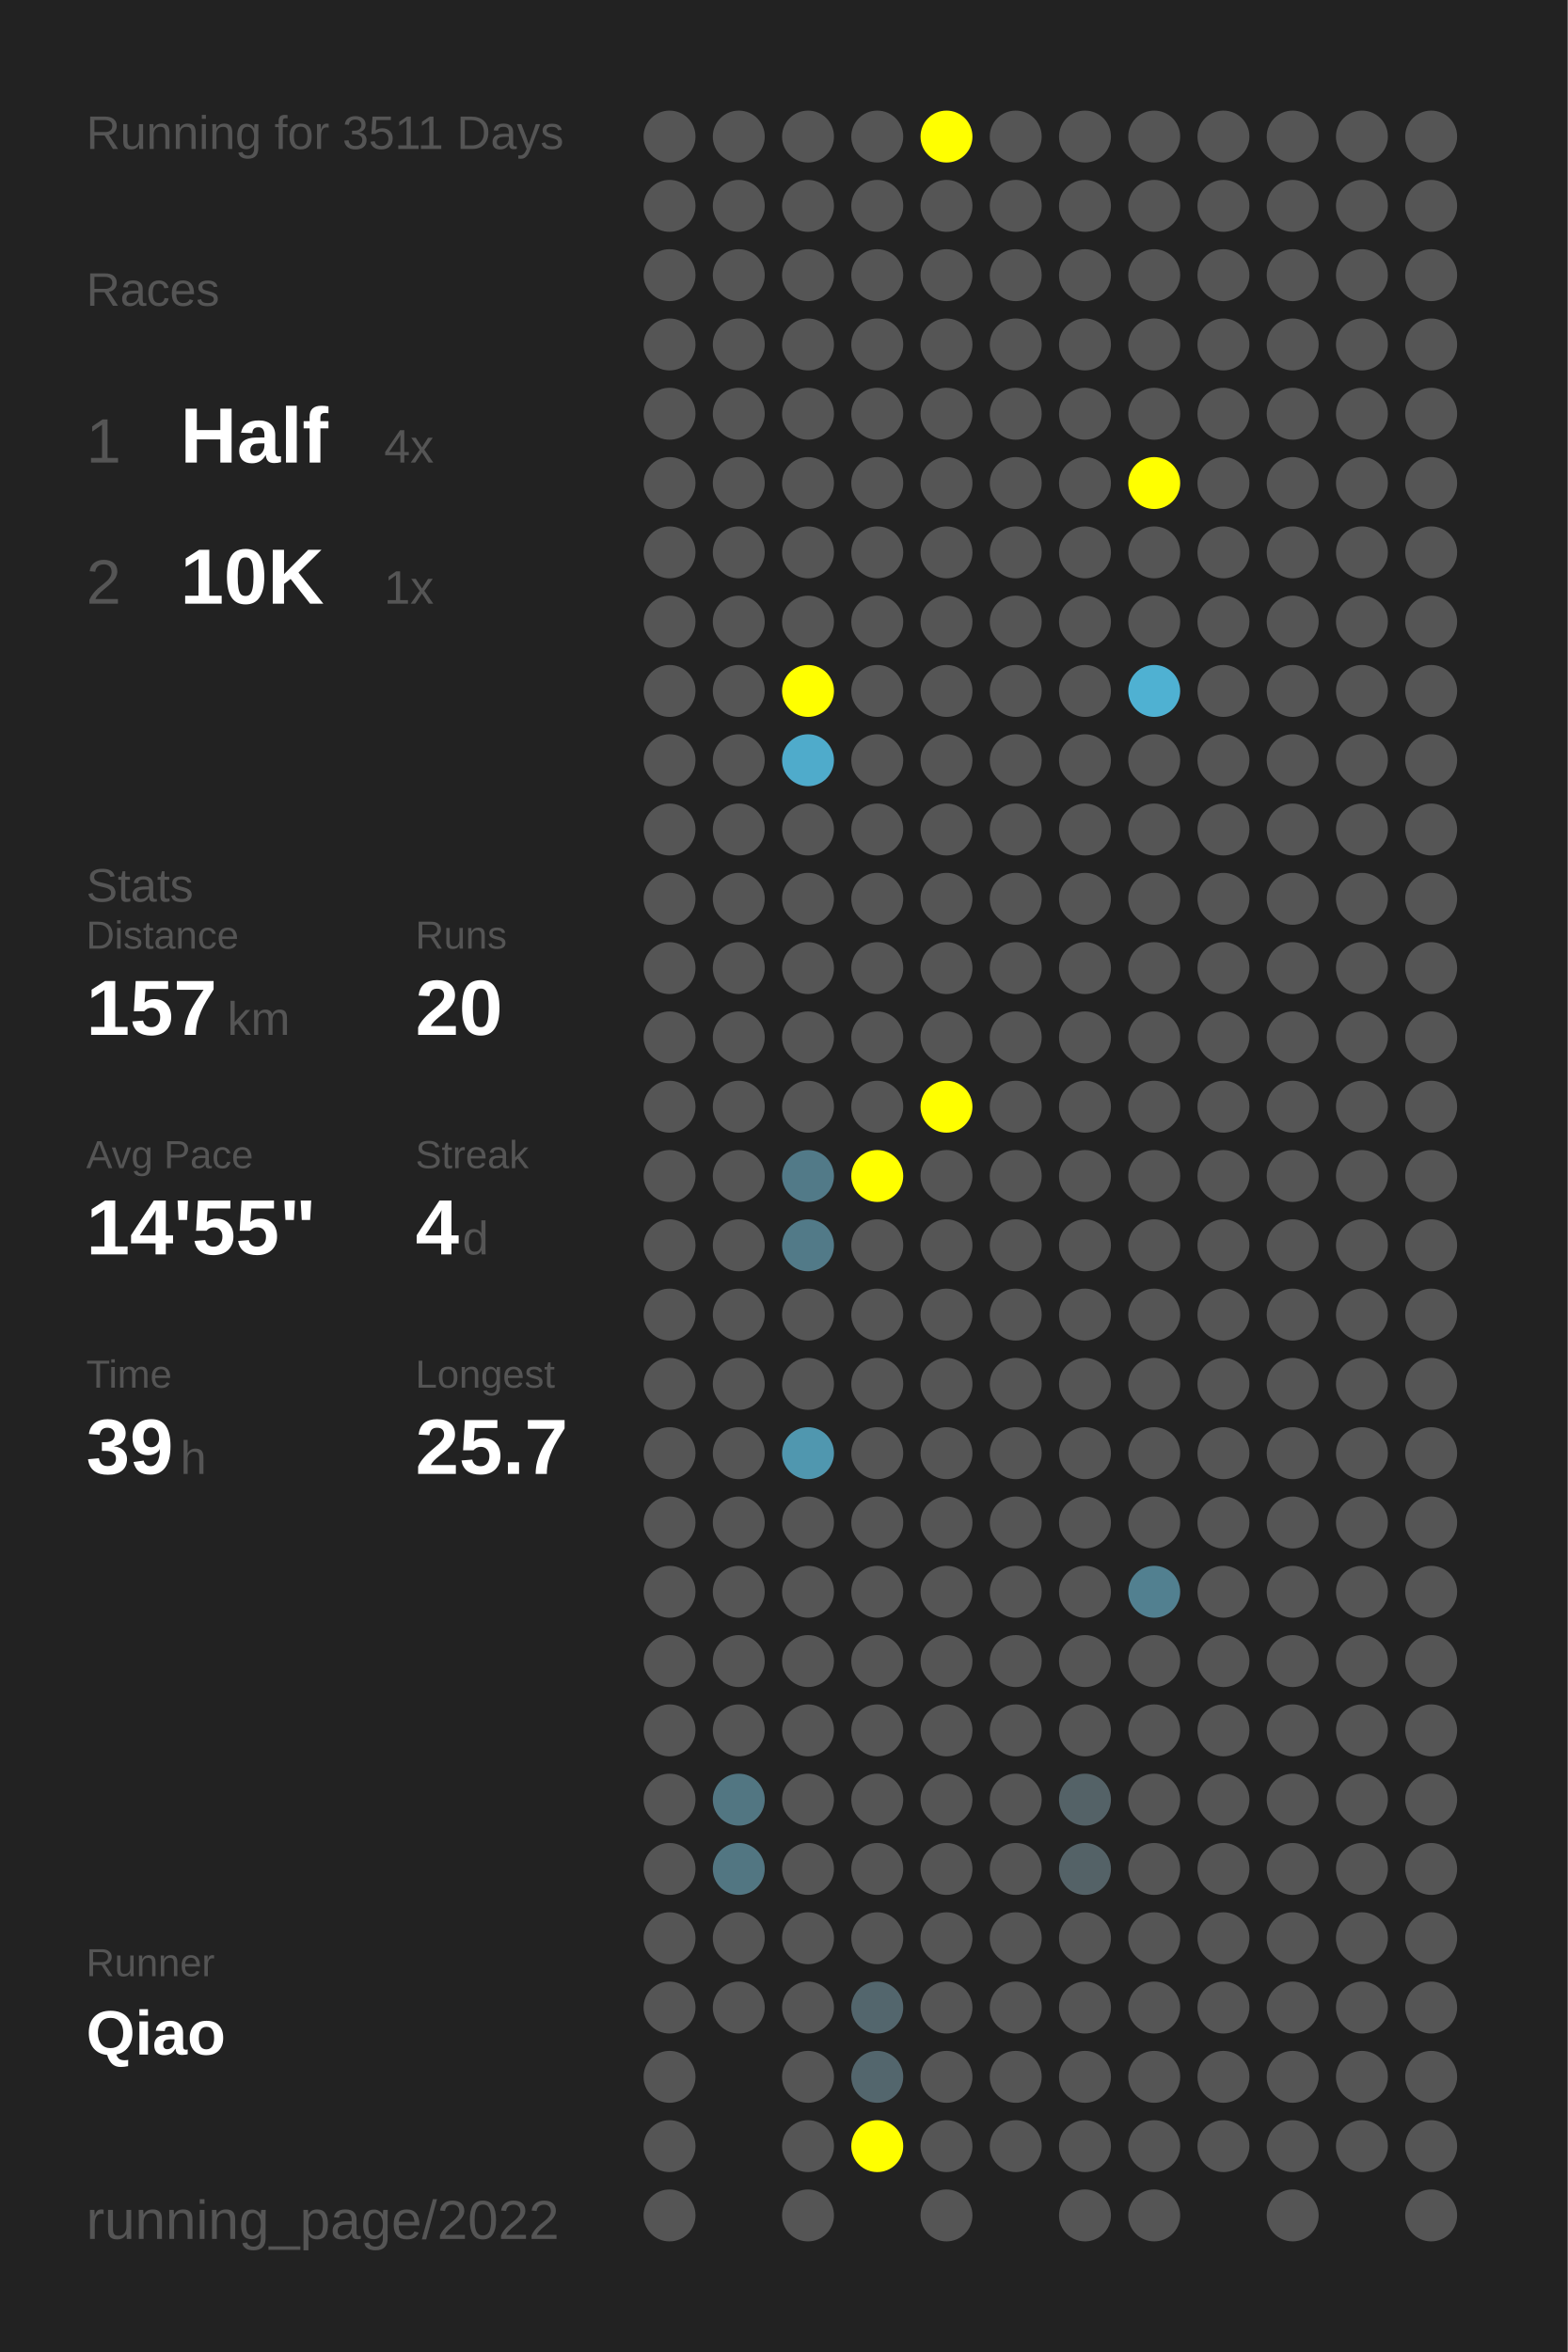
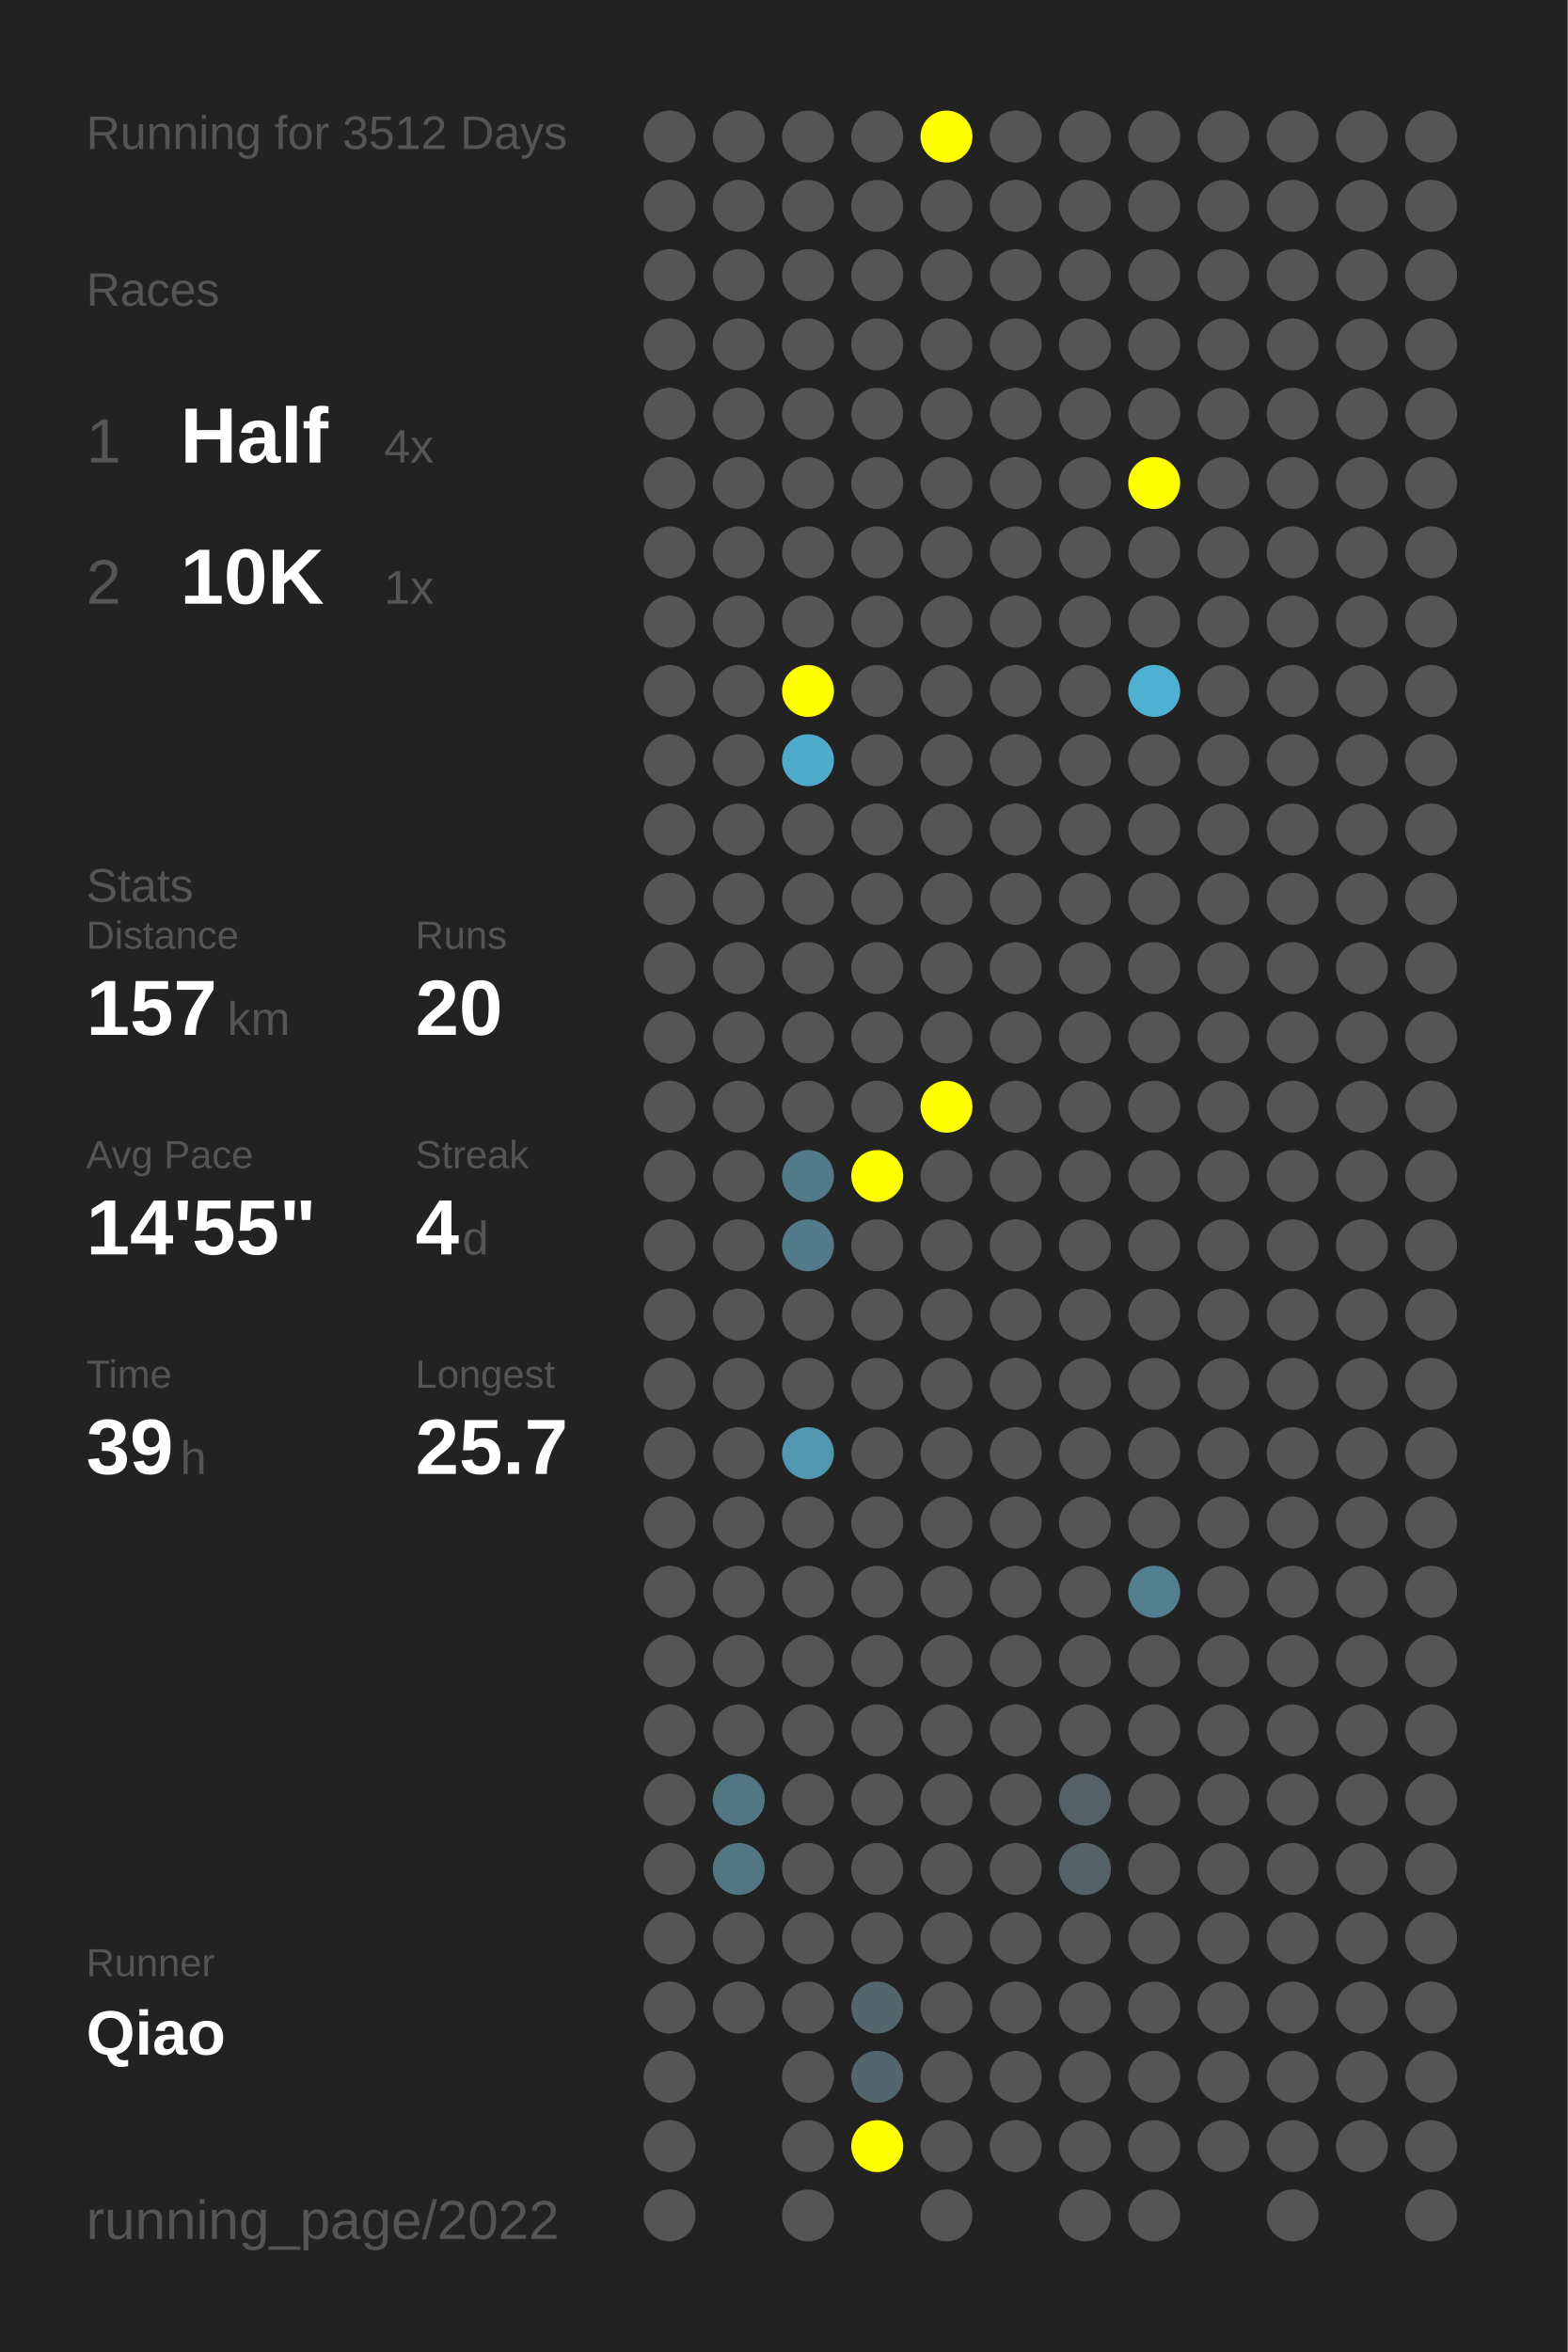
<svg xmlns="http://www.w3.org/2000/svg" baseProfile="full" height="300mm" version="1.1" viewBox="0,0,200,300" width="200mm">
  <defs />
  <rect fill="#222222" height="300" width="200" x="0" y="0" />
-   <text fill="#555555" style="font-size:6px; font-family:Arial;" x="11" y="19">Running for 3511 Days</text>
+   <text fill="#555555" style="font-size:6px; font-family:Arial;" x="11" y="19">Running for 3512 Days</text>
  <text fill="#555555" style="font-size:6px; font-family:Arial;" x="11" y="39">Races</text>
  <text fill="#555555" style="font-size:8px; font-family:Arial;" x="11" y="59">1</text>
  <text fill="#FFFFFF" style="font-size:10px; font-family:Arial; font-weight:bold;" x="23" y="59">Half</text>
  <text fill="#555555" style="font-size:6px; font-family:Arial;" x="49" y="59">4x</text>
  <text fill="#555555" style="font-size:8px; font-family:Arial;" x="11" y="77">2</text>
  <text fill="#FFFFFF" style="font-size:10px; font-family:Arial; font-weight:bold;" x="23" y="77">10K</text>
  <text fill="#555555" style="font-size:6px; font-family:Arial;" x="49" y="77">1x</text>
  <text fill="#555555" style="font-size:6px; font-family:Arial;" x="11" y="115">Stats</text>
  <text fill="#555555" style="font-size:5px; font-family:Arial;" x="11" y="121">Distance</text>
  <text fill="#FFFFFF" style="font-size:10px; font-family:Arial; font-weight:bold;" x="11" y="132">157</text>
  <text fill="#555555" style="font-size:6px; font-family:Arial;" x="29" y="132">km</text>
  <text fill="#555555" style="font-size:5px; font-family:Arial;" x="53" y="121">Runs</text>
  <text fill="#FFFFFF" style="font-size:10px; font-family:Arial; font-weight:bold;" x="53" y="132">20</text>
  <text fill="#555555" style="font-size:5px; font-family:Arial;" x="11" y="149">Avg Pace</text>
  <text fill="#FFFFFF" style="font-size:10px; font-family:Arial; font-weight:bold;" x="11" y="160">14'55"</text>
  <text fill="#555555" style="font-size:5px; font-family:Arial;" x="53" y="149">Streak</text>
  <text fill="#FFFFFF" style="font-size:10px; font-family:Arial; font-weight:bold;" x="53" y="160">4</text>
  <text fill="#555555" style="font-size:6px; font-family:Arial;" x="59" y="160">d</text>
  <text fill="#555555" style="font-size:5px; font-family:Arial;" x="11" y="177">Time</text>
  <text fill="#FFFFFF" style="font-size:10px; font-family:Arial; font-weight:bold;" x="11" y="188">39</text>
  <text fill="#555555" style="font-size:6px; font-family:Arial;" x="23" y="188">h</text>
  <text fill="#555555" style="font-size:5px; font-family:Arial;" x="53" y="177">Longest</text>
  <text fill="#FFFFFF" style="font-size:10px; font-family:Arial; font-weight:bold;" x="53" y="188">25.7</text>
  <text fill="#555555" style="font-size:5px; font-family:Arial;" x="11" y="252.065">Runner</text>
  <text fill="#FFFFFF" style="font-size:8px; font-family:Arial; font-weight:bold;" x="11" y="262.065">Qiao</text>
  <text fill="#555555" style="font-size:7px; font-family:Arial;" x="11" y="285.581">running_page/2022</text>
  <circle cx="85.417" cy="17.419" fill="#555555" r="3.312" />
  <circle cx="85.417" cy="26.258" fill="#555555" r="3.312" />
  <circle cx="85.417" cy="35.097" fill="#555555" r="3.312" />
  <circle cx="85.417" cy="43.935" fill="#555555" r="3.312" />
  <circle cx="85.417" cy="52.774" fill="#555555" r="3.312" />
  <circle cx="85.417" cy="61.613" fill="#555555" r="3.312" />
  <circle cx="85.417" cy="70.452" fill="#555555" r="3.312" />
  <circle cx="85.417" cy="79.29" fill="#555555" r="3.312" />
  <circle cx="85.417" cy="88.129" fill="#555555" r="3.312" />
  <circle cx="85.417" cy="96.968" fill="#555555" r="3.312" />
  <circle cx="85.417" cy="105.806" fill="#555555" r="3.312" />
  <circle cx="85.417" cy="114.645" fill="#555555" r="3.312" />
  <circle cx="85.417" cy="123.484" fill="#555555" r="3.312" />
  <circle cx="85.417" cy="132.323" fill="#555555" r="3.312" />
  <circle cx="85.417" cy="141.161" fill="#555555" r="3.312" />
  <circle cx="85.417" cy="150" fill="#555555" r="3.312" />
  <circle cx="85.417" cy="158.839" fill="#555555" r="3.312" />
  <circle cx="85.417" cy="167.677" fill="#555555" r="3.312" />
  <circle cx="85.417" cy="176.516" fill="#555555" r="3.312" />
  <circle cx="85.417" cy="185.355" fill="#555555" r="3.312" />
  <circle cx="85.417" cy="194.194" fill="#555555" r="3.312" />
  <circle cx="85.417" cy="203.032" fill="#555555" r="3.312" />
  <circle cx="85.417" cy="211.871" fill="#555555" r="3.312" />
  <circle cx="85.417" cy="220.71" fill="#555555" r="3.312" />
  <circle cx="85.417" cy="229.548" fill="#555555" r="3.312" />
  <circle cx="85.417" cy="238.387" fill="#555555" r="3.312" />
  <circle cx="85.417" cy="247.226" fill="#555555" r="3.312" />
  <circle cx="85.417" cy="256.065" fill="#555555" r="3.312" />
  <circle cx="85.417" cy="264.903" fill="#555555" r="3.312" />
  <circle cx="85.417" cy="273.742" fill="#555555" r="3.312" />
  <circle cx="85.417" cy="282.581" fill="#555555" r="3.312" />
  <circle cx="94.25" cy="17.419" fill="#555555" r="3.312" />
  <circle cx="94.25" cy="26.258" fill="#555555" r="3.312" />
  <circle cx="94.25" cy="35.097" fill="#555555" r="3.312" />
  <circle cx="94.25" cy="43.935" fill="#555555" r="3.312" />
  <circle cx="94.25" cy="52.774" fill="#555555" r="3.312" />
  <circle cx="94.25" cy="61.613" fill="#555555" r="3.312" />
  <circle cx="94.25" cy="70.452" fill="#555555" r="3.312" />
  <circle cx="94.25" cy="79.29" fill="#555555" r="3.312" />
  <circle cx="94.25" cy="88.129" fill="#555555" r="3.312" />
  <circle cx="94.25" cy="96.968" fill="#555555" r="3.312" />
  <circle cx="94.25" cy="105.806" fill="#555555" r="3.312" />
  <circle cx="94.25" cy="114.645" fill="#555555" r="3.312" />
  <circle cx="94.25" cy="123.484" fill="#555555" r="3.312" />
  <circle cx="94.25" cy="132.323" fill="#555555" r="3.312" />
  <circle cx="94.25" cy="141.161" fill="#555555" r="3.312" />
  <circle cx="94.25" cy="150" fill="#555555" r="3.312" />
  <circle cx="94.25" cy="158.839" fill="#555555" r="3.312" />
  <circle cx="94.25" cy="167.677" fill="#555555" r="3.312" />
  <circle cx="94.25" cy="176.516" fill="#555555" r="3.312" />
  <circle cx="94.25" cy="185.355" fill="#555555" r="3.312" />
  <circle cx="94.25" cy="194.194" fill="#555555" r="3.312" />
  <circle cx="94.25" cy="203.032" fill="#555555" r="3.312" />
  <circle cx="94.25" cy="211.871" fill="#555555" r="3.312" />
  <circle cx="94.25" cy="220.71" fill="#555555" r="3.312" />
  <circle cx="94.25" cy="229.548" fill="#527682" r="3.312" />
  <circle cx="94.25" cy="238.387" fill="#527682" r="3.312" />
  <circle cx="94.25" cy="247.226" fill="#555555" r="3.312" />
  <circle cx="94.25" cy="256.065" fill="#555555" r="3.312" />
  <circle cx="103.083" cy="17.419" fill="#555555" r="3.312" />
  <circle cx="103.083" cy="26.258" fill="#555555" r="3.312" />
  <circle cx="103.083" cy="35.097" fill="#555555" r="3.312" />
  <circle cx="103.083" cy="43.935" fill="#555555" r="3.312" />
  <circle cx="103.083" cy="52.774" fill="#555555" r="3.312" />
  <circle cx="103.083" cy="61.613" fill="#555555" r="3.312" />
  <circle cx="103.083" cy="70.452" fill="#555555" r="3.312" />
  <circle cx="103.083" cy="79.29" fill="#555555" r="3.312" />
  <circle cx="103.083" cy="88.129" fill="#FFFF00" r="3.312" />
  <circle cx="103.083" cy="96.968" fill="#4fabcb" r="3.312" />
  <circle cx="103.083" cy="105.806" fill="#555555" r="3.312" />
  <circle cx="103.083" cy="114.645" fill="#555555" r="3.312" />
  <circle cx="103.083" cy="123.484" fill="#555555" r="3.312" />
  <circle cx="103.083" cy="132.323" fill="#555555" r="3.312" />
  <circle cx="103.083" cy="141.161" fill="#555555" r="3.312" />
  <circle cx="103.083" cy="150" fill="#527a88" r="3.312" />
  <circle cx="103.083" cy="158.839" fill="#527a88" r="3.312" />
  <circle cx="103.083" cy="167.677" fill="#555555" r="3.312" />
  <circle cx="103.083" cy="176.516" fill="#555555" r="3.312" />
  <circle cx="103.083" cy="185.355" fill="#5097af" r="3.312" />
  <circle cx="103.083" cy="194.194" fill="#555555" r="3.312" />
  <circle cx="103.083" cy="203.032" fill="#555555" r="3.312" />
  <circle cx="103.083" cy="211.871" fill="#555555" r="3.312" />
  <circle cx="103.083" cy="220.71" fill="#555555" r="3.312" />
  <circle cx="103.083" cy="229.548" fill="#555555" r="3.312" />
  <circle cx="103.083" cy="238.387" fill="#555555" r="3.312" />
  <circle cx="103.083" cy="247.226" fill="#555555" r="3.312" />
  <circle cx="103.083" cy="256.065" fill="#555555" r="3.312" />
  <circle cx="103.083" cy="264.903" fill="#555555" r="3.312" />
  <circle cx="103.083" cy="273.742" fill="#555555" r="3.312" />
  <circle cx="103.083" cy="282.581" fill="#555555" r="3.312" />
  <circle cx="111.917" cy="17.419" fill="#555555" r="3.312" />
  <circle cx="111.917" cy="26.258" fill="#555555" r="3.312" />
  <circle cx="111.917" cy="35.097" fill="#555555" r="3.312" />
  <circle cx="111.917" cy="43.935" fill="#555555" r="3.312" />
  <circle cx="111.917" cy="52.774" fill="#555555" r="3.312" />
  <circle cx="111.917" cy="61.613" fill="#555555" r="3.312" />
  <circle cx="111.917" cy="70.452" fill="#555555" r="3.312" />
  <circle cx="111.917" cy="79.29" fill="#555555" r="3.312" />
  <circle cx="111.917" cy="88.129" fill="#555555" r="3.312" />
  <circle cx="111.917" cy="96.968" fill="#555555" r="3.312" />
  <circle cx="111.917" cy="105.806" fill="#555555" r="3.312" />
  <circle cx="111.917" cy="114.645" fill="#555555" r="3.312" />
  <circle cx="111.917" cy="123.484" fill="#555555" r="3.312" />
  <circle cx="111.917" cy="132.323" fill="#555555" r="3.312" />
  <circle cx="111.917" cy="141.161" fill="#555555" r="3.312" />
  <circle cx="111.917" cy="150" fill="#FFFF00" r="3.312" />
  <circle cx="111.917" cy="158.839" fill="#555555" r="3.312" />
  <circle cx="111.917" cy="167.677" fill="#555555" r="3.312" />
  <circle cx="111.917" cy="176.516" fill="#555555" r="3.312" />
  <circle cx="111.917" cy="185.355" fill="#555555" r="3.312" />
  <circle cx="111.917" cy="194.194" fill="#555555" r="3.312" />
  <circle cx="111.917" cy="203.032" fill="#555555" r="3.312" />
  <circle cx="111.917" cy="211.871" fill="#555555" r="3.312" />
  <circle cx="111.917" cy="220.71" fill="#555555" r="3.312" />
  <circle cx="111.917" cy="229.548" fill="#555555" r="3.312" />
  <circle cx="111.917" cy="238.387" fill="#555555" r="3.312" />
  <circle cx="111.917" cy="247.226" fill="#555555" r="3.312" />
  <circle cx="111.917" cy="256.065" fill="#53666d" r="3.312" />
  <circle cx="111.917" cy="264.903" fill="#53666d" r="3.312" />
  <circle cx="111.917" cy="273.742" fill="#FFFF00" r="3.312" />
  <circle cx="120.75" cy="17.419" fill="#FFFF00" r="3.312" />
  <circle cx="120.75" cy="26.258" fill="#555555" r="3.312" />
  <circle cx="120.75" cy="35.097" fill="#555555" r="3.312" />
  <circle cx="120.75" cy="43.935" fill="#555555" r="3.312" />
  <circle cx="120.75" cy="52.774" fill="#555555" r="3.312" />
  <circle cx="120.75" cy="61.613" fill="#555555" r="3.312" />
  <circle cx="120.75" cy="70.452" fill="#555555" r="3.312" />
  <circle cx="120.75" cy="79.29" fill="#555555" r="3.312" />
  <circle cx="120.75" cy="88.129" fill="#555555" r="3.312" />
  <circle cx="120.75" cy="96.968" fill="#555555" r="3.312" />
  <circle cx="120.75" cy="105.806" fill="#555555" r="3.312" />
  <circle cx="120.75" cy="114.645" fill="#555555" r="3.312" />
  <circle cx="120.75" cy="123.484" fill="#555555" r="3.312" />
  <circle cx="120.75" cy="132.323" fill="#555555" r="3.312" />
  <circle cx="120.75" cy="141.161" fill="#FFFF00" r="3.312" />
  <circle cx="120.75" cy="150" fill="#555555" r="3.312" />
  <circle cx="120.75" cy="158.839" fill="#555555" r="3.312" />
  <circle cx="120.75" cy="167.677" fill="#555555" r="3.312" />
  <circle cx="120.75" cy="176.516" fill="#555555" r="3.312" />
  <circle cx="120.75" cy="185.355" fill="#555555" r="3.312" />
  <circle cx="120.75" cy="194.194" fill="#555555" r="3.312" />
  <circle cx="120.75" cy="203.032" fill="#555555" r="3.312" />
  <circle cx="120.75" cy="211.871" fill="#555555" r="3.312" />
  <circle cx="120.75" cy="220.71" fill="#555555" r="3.312" />
  <circle cx="120.75" cy="229.548" fill="#555555" r="3.312" />
  <circle cx="120.75" cy="238.387" fill="#555555" r="3.312" />
  <circle cx="120.75" cy="247.226" fill="#555555" r="3.312" />
  <circle cx="120.75" cy="256.065" fill="#555555" r="3.312" />
  <circle cx="120.75" cy="264.903" fill="#555555" r="3.312" />
  <circle cx="120.75" cy="273.742" fill="#555555" r="3.312" />
  <circle cx="120.75" cy="282.581" fill="#555555" r="3.312" />
  <circle cx="129.583" cy="17.419" fill="#555555" r="3.312" />
  <circle cx="129.583" cy="26.258" fill="#555555" r="3.312" />
  <circle cx="129.583" cy="35.097" fill="#555555" r="3.312" />
  <circle cx="129.583" cy="43.935" fill="#555555" r="3.312" />
  <circle cx="129.583" cy="52.774" fill="#555555" r="3.312" />
  <circle cx="129.583" cy="61.613" fill="#555555" r="3.312" />
  <circle cx="129.583" cy="70.452" fill="#555555" r="3.312" />
  <circle cx="129.583" cy="79.29" fill="#555555" r="3.312" />
  <circle cx="129.583" cy="88.129" fill="#555555" r="3.312" />
  <circle cx="129.583" cy="96.968" fill="#555555" r="3.312" />
  <circle cx="129.583" cy="105.806" fill="#555555" r="3.312" />
  <circle cx="129.583" cy="114.645" fill="#555555" r="3.312" />
  <circle cx="129.583" cy="123.484" fill="#555555" r="3.312" />
  <circle cx="129.583" cy="132.323" fill="#555555" r="3.312" />
  <circle cx="129.583" cy="141.161" fill="#555555" r="3.312" />
  <circle cx="129.583" cy="150" fill="#555555" r="3.312" />
  <circle cx="129.583" cy="158.839" fill="#555555" r="3.312" />
  <circle cx="129.583" cy="167.677" fill="#555555" r="3.312" />
  <circle cx="129.583" cy="176.516" fill="#555555" r="3.312" />
  <circle cx="129.583" cy="185.355" fill="#555555" r="3.312" />
  <circle cx="129.583" cy="194.194" fill="#555555" r="3.312" />
  <circle cx="129.583" cy="203.032" fill="#555555" r="3.312" />
  <circle cx="129.583" cy="211.871" fill="#555555" r="3.312" />
  <circle cx="129.583" cy="220.71" fill="#555555" r="3.312" />
  <circle cx="129.583" cy="229.548" fill="#555555" r="3.312" />
  <circle cx="129.583" cy="238.387" fill="#555555" r="3.312" />
  <circle cx="129.583" cy="247.226" fill="#555555" r="3.312" />
  <circle cx="129.583" cy="256.065" fill="#555555" r="3.312" />
  <circle cx="129.583" cy="264.903" fill="#555555" r="3.312" />
  <circle cx="129.583" cy="273.742" fill="#555555" r="3.312" />
  <circle cx="138.417" cy="17.419" fill="#555555" r="3.312" />
  <circle cx="138.417" cy="26.258" fill="#555555" r="3.312" />
  <circle cx="138.417" cy="35.097" fill="#555555" r="3.312" />
  <circle cx="138.417" cy="43.935" fill="#555555" r="3.312" />
  <circle cx="138.417" cy="52.774" fill="#555555" r="3.312" />
  <circle cx="138.417" cy="61.613" fill="#555555" r="3.312" />
  <circle cx="138.417" cy="70.452" fill="#555555" r="3.312" />
  <circle cx="138.417" cy="79.29" fill="#555555" r="3.312" />
  <circle cx="138.417" cy="88.129" fill="#555555" r="3.312" />
  <circle cx="138.417" cy="96.968" fill="#555555" r="3.312" />
  <circle cx="138.417" cy="105.806" fill="#555555" r="3.312" />
  <circle cx="138.417" cy="114.645" fill="#555555" r="3.312" />
  <circle cx="138.417" cy="123.484" fill="#555555" r="3.312" />
  <circle cx="138.417" cy="132.323" fill="#555555" r="3.312" />
  <circle cx="138.417" cy="141.161" fill="#555555" r="3.312" />
  <circle cx="138.417" cy="150" fill="#555555" r="3.312" />
  <circle cx="138.417" cy="158.839" fill="#555555" r="3.312" />
  <circle cx="138.417" cy="167.677" fill="#555555" r="3.312" />
  <circle cx="138.417" cy="176.516" fill="#555555" r="3.312" />
  <circle cx="138.417" cy="185.355" fill="#555555" r="3.312" />
  <circle cx="138.417" cy="194.194" fill="#555555" r="3.312" />
  <circle cx="138.417" cy="203.032" fill="#555555" r="3.312" />
  <circle cx="138.417" cy="211.871" fill="#555555" r="3.312" />
  <circle cx="138.417" cy="220.71" fill="#555555" r="3.312" />
  <circle cx="138.417" cy="229.548" fill="#546267" r="3.312" />
  <circle cx="138.417" cy="238.387" fill="#546267" r="3.312" />
  <circle cx="138.417" cy="247.226" fill="#555555" r="3.312" />
  <circle cx="138.417" cy="256.065" fill="#555555" r="3.312" />
  <circle cx="138.417" cy="264.903" fill="#555555" r="3.312" />
  <circle cx="138.417" cy="273.742" fill="#555555" r="3.312" />
  <circle cx="138.417" cy="282.581" fill="#555555" r="3.312" />
  <circle cx="147.25" cy="17.419" fill="#555555" r="3.312" />
  <circle cx="147.25" cy="26.258" fill="#555555" r="3.312" />
  <circle cx="147.25" cy="35.097" fill="#555555" r="3.312" />
  <circle cx="147.25" cy="43.935" fill="#555555" r="3.312" />
  <circle cx="147.25" cy="52.774" fill="#555555" r="3.312" />
  <circle cx="147.25" cy="61.613" fill="#FFFF00" r="3.312" />
  <circle cx="147.25" cy="70.452" fill="#555555" r="3.312" />
  <circle cx="147.25" cy="79.29" fill="#555555" r="3.312" />
  <circle cx="147.25" cy="88.129" fill="#4fb1d2" r="3.312" />
  <circle cx="147.25" cy="96.968" fill="#555555" r="3.312" />
  <circle cx="147.25" cy="105.806" fill="#555555" r="3.312" />
  <circle cx="147.25" cy="114.645" fill="#555555" r="3.312" />
  <circle cx="147.25" cy="123.484" fill="#555555" r="3.312" />
  <circle cx="147.25" cy="132.323" fill="#555555" r="3.312" />
  <circle cx="147.25" cy="141.161" fill="#555555" r="3.312" />
  <circle cx="147.25" cy="150" fill="#555555" r="3.312" />
  <circle cx="147.25" cy="158.839" fill="#555555" r="3.312" />
  <circle cx="147.25" cy="167.677" fill="#555555" r="3.312" />
  <circle cx="147.25" cy="176.516" fill="#555555" r="3.312" />
  <circle cx="147.25" cy="185.355" fill="#555555" r="3.312" />
  <circle cx="147.25" cy="194.194" fill="#555555" r="3.312" />
  <circle cx="147.25" cy="203.032" fill="#528090" r="3.312" />
  <circle cx="147.25" cy="211.871" fill="#555555" r="3.312" />
  <circle cx="147.25" cy="220.71" fill="#555555" r="3.312" />
  <circle cx="147.25" cy="229.548" fill="#555555" r="3.312" />
  <circle cx="147.25" cy="238.387" fill="#555555" r="3.312" />
  <circle cx="147.25" cy="247.226" fill="#555555" r="3.312" />
  <circle cx="147.25" cy="256.065" fill="#555555" r="3.312" />
  <circle cx="147.25" cy="264.903" fill="#555555" r="3.312" />
  <circle cx="147.25" cy="273.742" fill="#555555" r="3.312" />
  <circle cx="147.25" cy="282.581" fill="#555555" r="3.312" />
  <circle cx="156.083" cy="17.419" fill="#555555" r="3.312" />
  <circle cx="156.083" cy="26.258" fill="#555555" r="3.312" />
  <circle cx="156.083" cy="35.097" fill="#555555" r="3.312" />
  <circle cx="156.083" cy="43.935" fill="#555555" r="3.312" />
  <circle cx="156.083" cy="52.774" fill="#555555" r="3.312" />
  <circle cx="156.083" cy="61.613" fill="#555555" r="3.312" />
  <circle cx="156.083" cy="70.452" fill="#555555" r="3.312" />
  <circle cx="156.083" cy="79.29" fill="#555555" r="3.312" />
  <circle cx="156.083" cy="88.129" fill="#555555" r="3.312" />
  <circle cx="156.083" cy="96.968" fill="#555555" r="3.312" />
  <circle cx="156.083" cy="105.806" fill="#555555" r="3.312" />
  <circle cx="156.083" cy="114.645" fill="#555555" r="3.312" />
  <circle cx="156.083" cy="123.484" fill="#555555" r="3.312" />
  <circle cx="156.083" cy="132.323" fill="#555555" r="3.312" />
  <circle cx="156.083" cy="141.161" fill="#555555" r="3.312" />
  <circle cx="156.083" cy="150" fill="#555555" r="3.312" />
  <circle cx="156.083" cy="158.839" fill="#555555" r="3.312" />
  <circle cx="156.083" cy="167.677" fill="#555555" r="3.312" />
  <circle cx="156.083" cy="176.516" fill="#555555" r="3.312" />
  <circle cx="156.083" cy="185.355" fill="#555555" r="3.312" />
  <circle cx="156.083" cy="194.194" fill="#555555" r="3.312" />
  <circle cx="156.083" cy="203.032" fill="#555555" r="3.312" />
  <circle cx="156.083" cy="211.871" fill="#555555" r="3.312" />
  <circle cx="156.083" cy="220.71" fill="#555555" r="3.312" />
  <circle cx="156.083" cy="229.548" fill="#555555" r="3.312" />
  <circle cx="156.083" cy="238.387" fill="#555555" r="3.312" />
  <circle cx="156.083" cy="247.226" fill="#555555" r="3.312" />
  <circle cx="156.083" cy="256.065" fill="#555555" r="3.312" />
  <circle cx="156.083" cy="264.903" fill="#555555" r="3.312" />
  <circle cx="156.083" cy="273.742" fill="#555555" r="3.312" />
  <circle cx="164.917" cy="17.419" fill="#555555" r="3.312" />
  <circle cx="164.917" cy="26.258" fill="#555555" r="3.312" />
  <circle cx="164.917" cy="35.097" fill="#555555" r="3.312" />
  <circle cx="164.917" cy="43.935" fill="#555555" r="3.312" />
  <circle cx="164.917" cy="52.774" fill="#555555" r="3.312" />
  <circle cx="164.917" cy="61.613" fill="#555555" r="3.312" />
  <circle cx="164.917" cy="70.452" fill="#555555" r="3.312" />
  <circle cx="164.917" cy="79.29" fill="#555555" r="3.312" />
  <circle cx="164.917" cy="88.129" fill="#555555" r="3.312" />
  <circle cx="164.917" cy="96.968" fill="#555555" r="3.312" />
  <circle cx="164.917" cy="105.806" fill="#555555" r="3.312" />
  <circle cx="164.917" cy="114.645" fill="#555555" r="3.312" />
  <circle cx="164.917" cy="123.484" fill="#555555" r="3.312" />
  <circle cx="164.917" cy="132.323" fill="#555555" r="3.312" />
  <circle cx="164.917" cy="141.161" fill="#555555" r="3.312" />
  <circle cx="164.917" cy="150" fill="#555555" r="3.312" />
  <circle cx="164.917" cy="158.839" fill="#555555" r="3.312" />
  <circle cx="164.917" cy="167.677" fill="#555555" r="3.312" />
  <circle cx="164.917" cy="176.516" fill="#555555" r="3.312" />
  <circle cx="164.917" cy="185.355" fill="#555555" r="3.312" />
  <circle cx="164.917" cy="194.194" fill="#555555" r="3.312" />
  <circle cx="164.917" cy="203.032" fill="#555555" r="3.312" />
  <circle cx="164.917" cy="211.871" fill="#555555" r="3.312" />
  <circle cx="164.917" cy="220.71" fill="#555555" r="3.312" />
  <circle cx="164.917" cy="229.548" fill="#555555" r="3.312" />
  <circle cx="164.917" cy="238.387" fill="#555555" r="3.312" />
  <circle cx="164.917" cy="247.226" fill="#555555" r="3.312" />
  <circle cx="164.917" cy="256.065" fill="#555555" r="3.312" />
  <circle cx="164.917" cy="264.903" fill="#555555" r="3.312" />
  <circle cx="164.917" cy="273.742" fill="#555555" r="3.312" />
  <circle cx="164.917" cy="282.581" fill="#555555" r="3.312" />
  <circle cx="173.75" cy="17.419" fill="#555555" r="3.312" />
  <circle cx="173.75" cy="26.258" fill="#555555" r="3.312" />
  <circle cx="173.75" cy="35.097" fill="#555555" r="3.312" />
  <circle cx="173.75" cy="43.935" fill="#555555" r="3.312" />
  <circle cx="173.75" cy="52.774" fill="#555555" r="3.312" />
  <circle cx="173.75" cy="61.613" fill="#555555" r="3.312" />
  <circle cx="173.75" cy="70.452" fill="#555555" r="3.312" />
  <circle cx="173.75" cy="79.29" fill="#555555" r="3.312" />
  <circle cx="173.75" cy="88.129" fill="#555555" r="3.312" />
  <circle cx="173.75" cy="96.968" fill="#555555" r="3.312" />
  <circle cx="173.75" cy="105.806" fill="#555555" r="3.312" />
  <circle cx="173.75" cy="114.645" fill="#555555" r="3.312" />
  <circle cx="173.75" cy="123.484" fill="#555555" r="3.312" />
  <circle cx="173.75" cy="132.323" fill="#555555" r="3.312" />
  <circle cx="173.75" cy="141.161" fill="#555555" r="3.312" />
  <circle cx="173.75" cy="150" fill="#555555" r="3.312" />
  <circle cx="173.75" cy="158.839" fill="#555555" r="3.312" />
  <circle cx="173.75" cy="167.677" fill="#555555" r="3.312" />
  <circle cx="173.75" cy="176.516" fill="#555555" r="3.312" />
  <circle cx="173.75" cy="185.355" fill="#555555" r="3.312" />
  <circle cx="173.75" cy="194.194" fill="#555555" r="3.312" />
  <circle cx="173.75" cy="203.032" fill="#555555" r="3.312" />
  <circle cx="173.75" cy="211.871" fill="#555555" r="3.312" />
  <circle cx="173.75" cy="220.71" fill="#555555" r="3.312" />
  <circle cx="173.75" cy="229.548" fill="#555555" r="3.312" />
  <circle cx="173.75" cy="238.387" fill="#555555" r="3.312" />
  <circle cx="173.75" cy="247.226" fill="#555555" r="3.312" />
  <circle cx="173.75" cy="256.065" fill="#555555" r="3.312" />
  <circle cx="173.75" cy="264.903" fill="#555555" r="3.312" />
  <circle cx="173.75" cy="273.742" fill="#555555" r="3.312" />
  <circle cx="182.583" cy="17.419" fill="#555555" r="3.312" />
  <circle cx="182.583" cy="26.258" fill="#555555" r="3.312" />
  <circle cx="182.583" cy="35.097" fill="#555555" r="3.312" />
  <circle cx="182.583" cy="43.935" fill="#555555" r="3.312" />
  <circle cx="182.583" cy="52.774" fill="#555555" r="3.312" />
  <circle cx="182.583" cy="61.613" fill="#555555" r="3.312" />
  <circle cx="182.583" cy="70.452" fill="#555555" r="3.312" />
  <circle cx="182.583" cy="79.29" fill="#555555" r="3.312" />
  <circle cx="182.583" cy="88.129" fill="#555555" r="3.312" />
  <circle cx="182.583" cy="96.968" fill="#555555" r="3.312" />
  <circle cx="182.583" cy="105.806" fill="#555555" r="3.312" />
  <circle cx="182.583" cy="114.645" fill="#555555" r="3.312" />
  <circle cx="182.583" cy="123.484" fill="#555555" r="3.312" />
  <circle cx="182.583" cy="132.323" fill="#555555" r="3.312" />
  <circle cx="182.583" cy="141.161" fill="#555555" r="3.312" />
  <circle cx="182.583" cy="150" fill="#555555" r="3.312" />
  <circle cx="182.583" cy="158.839" fill="#555555" r="3.312" />
  <circle cx="182.583" cy="167.677" fill="#555555" r="3.312" />
  <circle cx="182.583" cy="176.516" fill="#555555" r="3.312" />
  <circle cx="182.583" cy="185.355" fill="#555555" r="3.312" />
  <circle cx="182.583" cy="194.194" fill="#555555" r="3.312" />
  <circle cx="182.583" cy="203.032" fill="#555555" r="3.312" />
  <circle cx="182.583" cy="211.871" fill="#555555" r="3.312" />
  <circle cx="182.583" cy="220.71" fill="#555555" r="3.312" />
  <circle cx="182.583" cy="229.548" fill="#555555" r="3.312" />
  <circle cx="182.583" cy="238.387" fill="#555555" r="3.312" />
  <circle cx="182.583" cy="247.226" fill="#555555" r="3.312" />
  <circle cx="182.583" cy="256.065" fill="#555555" r="3.312" />
  <circle cx="182.583" cy="264.903" fill="#555555" r="3.312" />
  <circle cx="182.583" cy="273.742" fill="#555555" r="3.312" />
  <circle cx="182.583" cy="282.581" fill="#555555" r="3.312" />
</svg>
